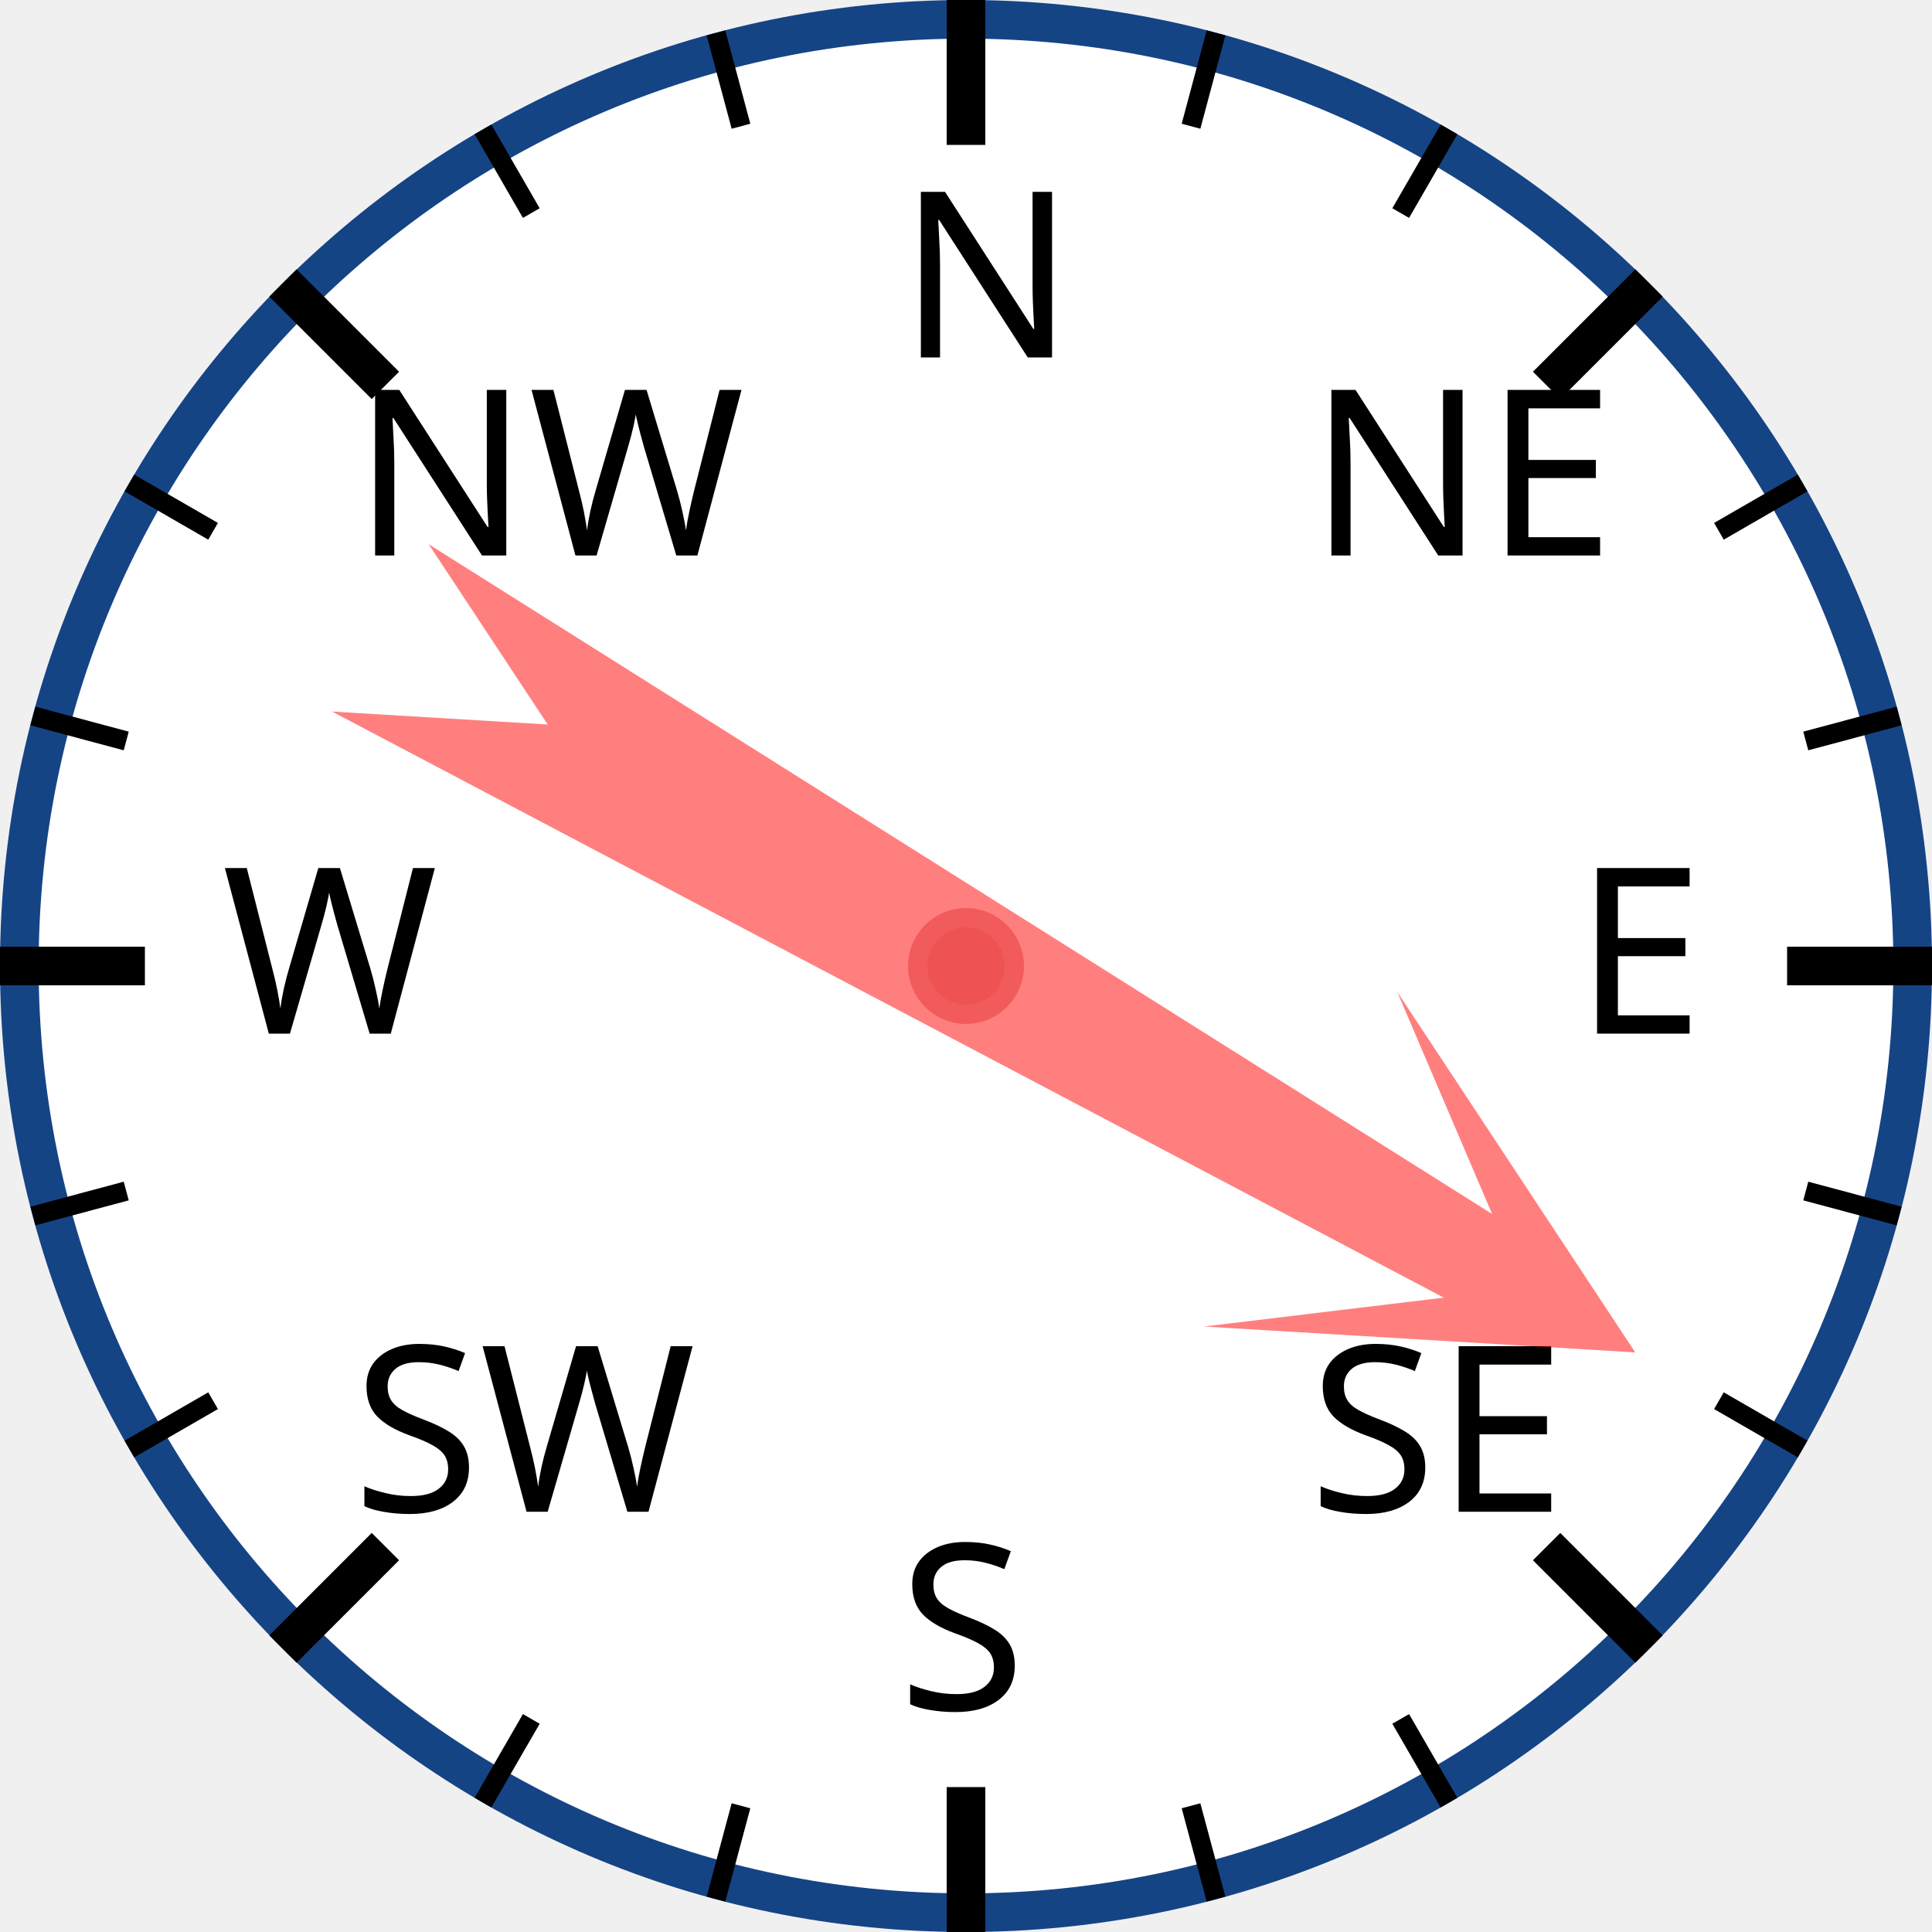
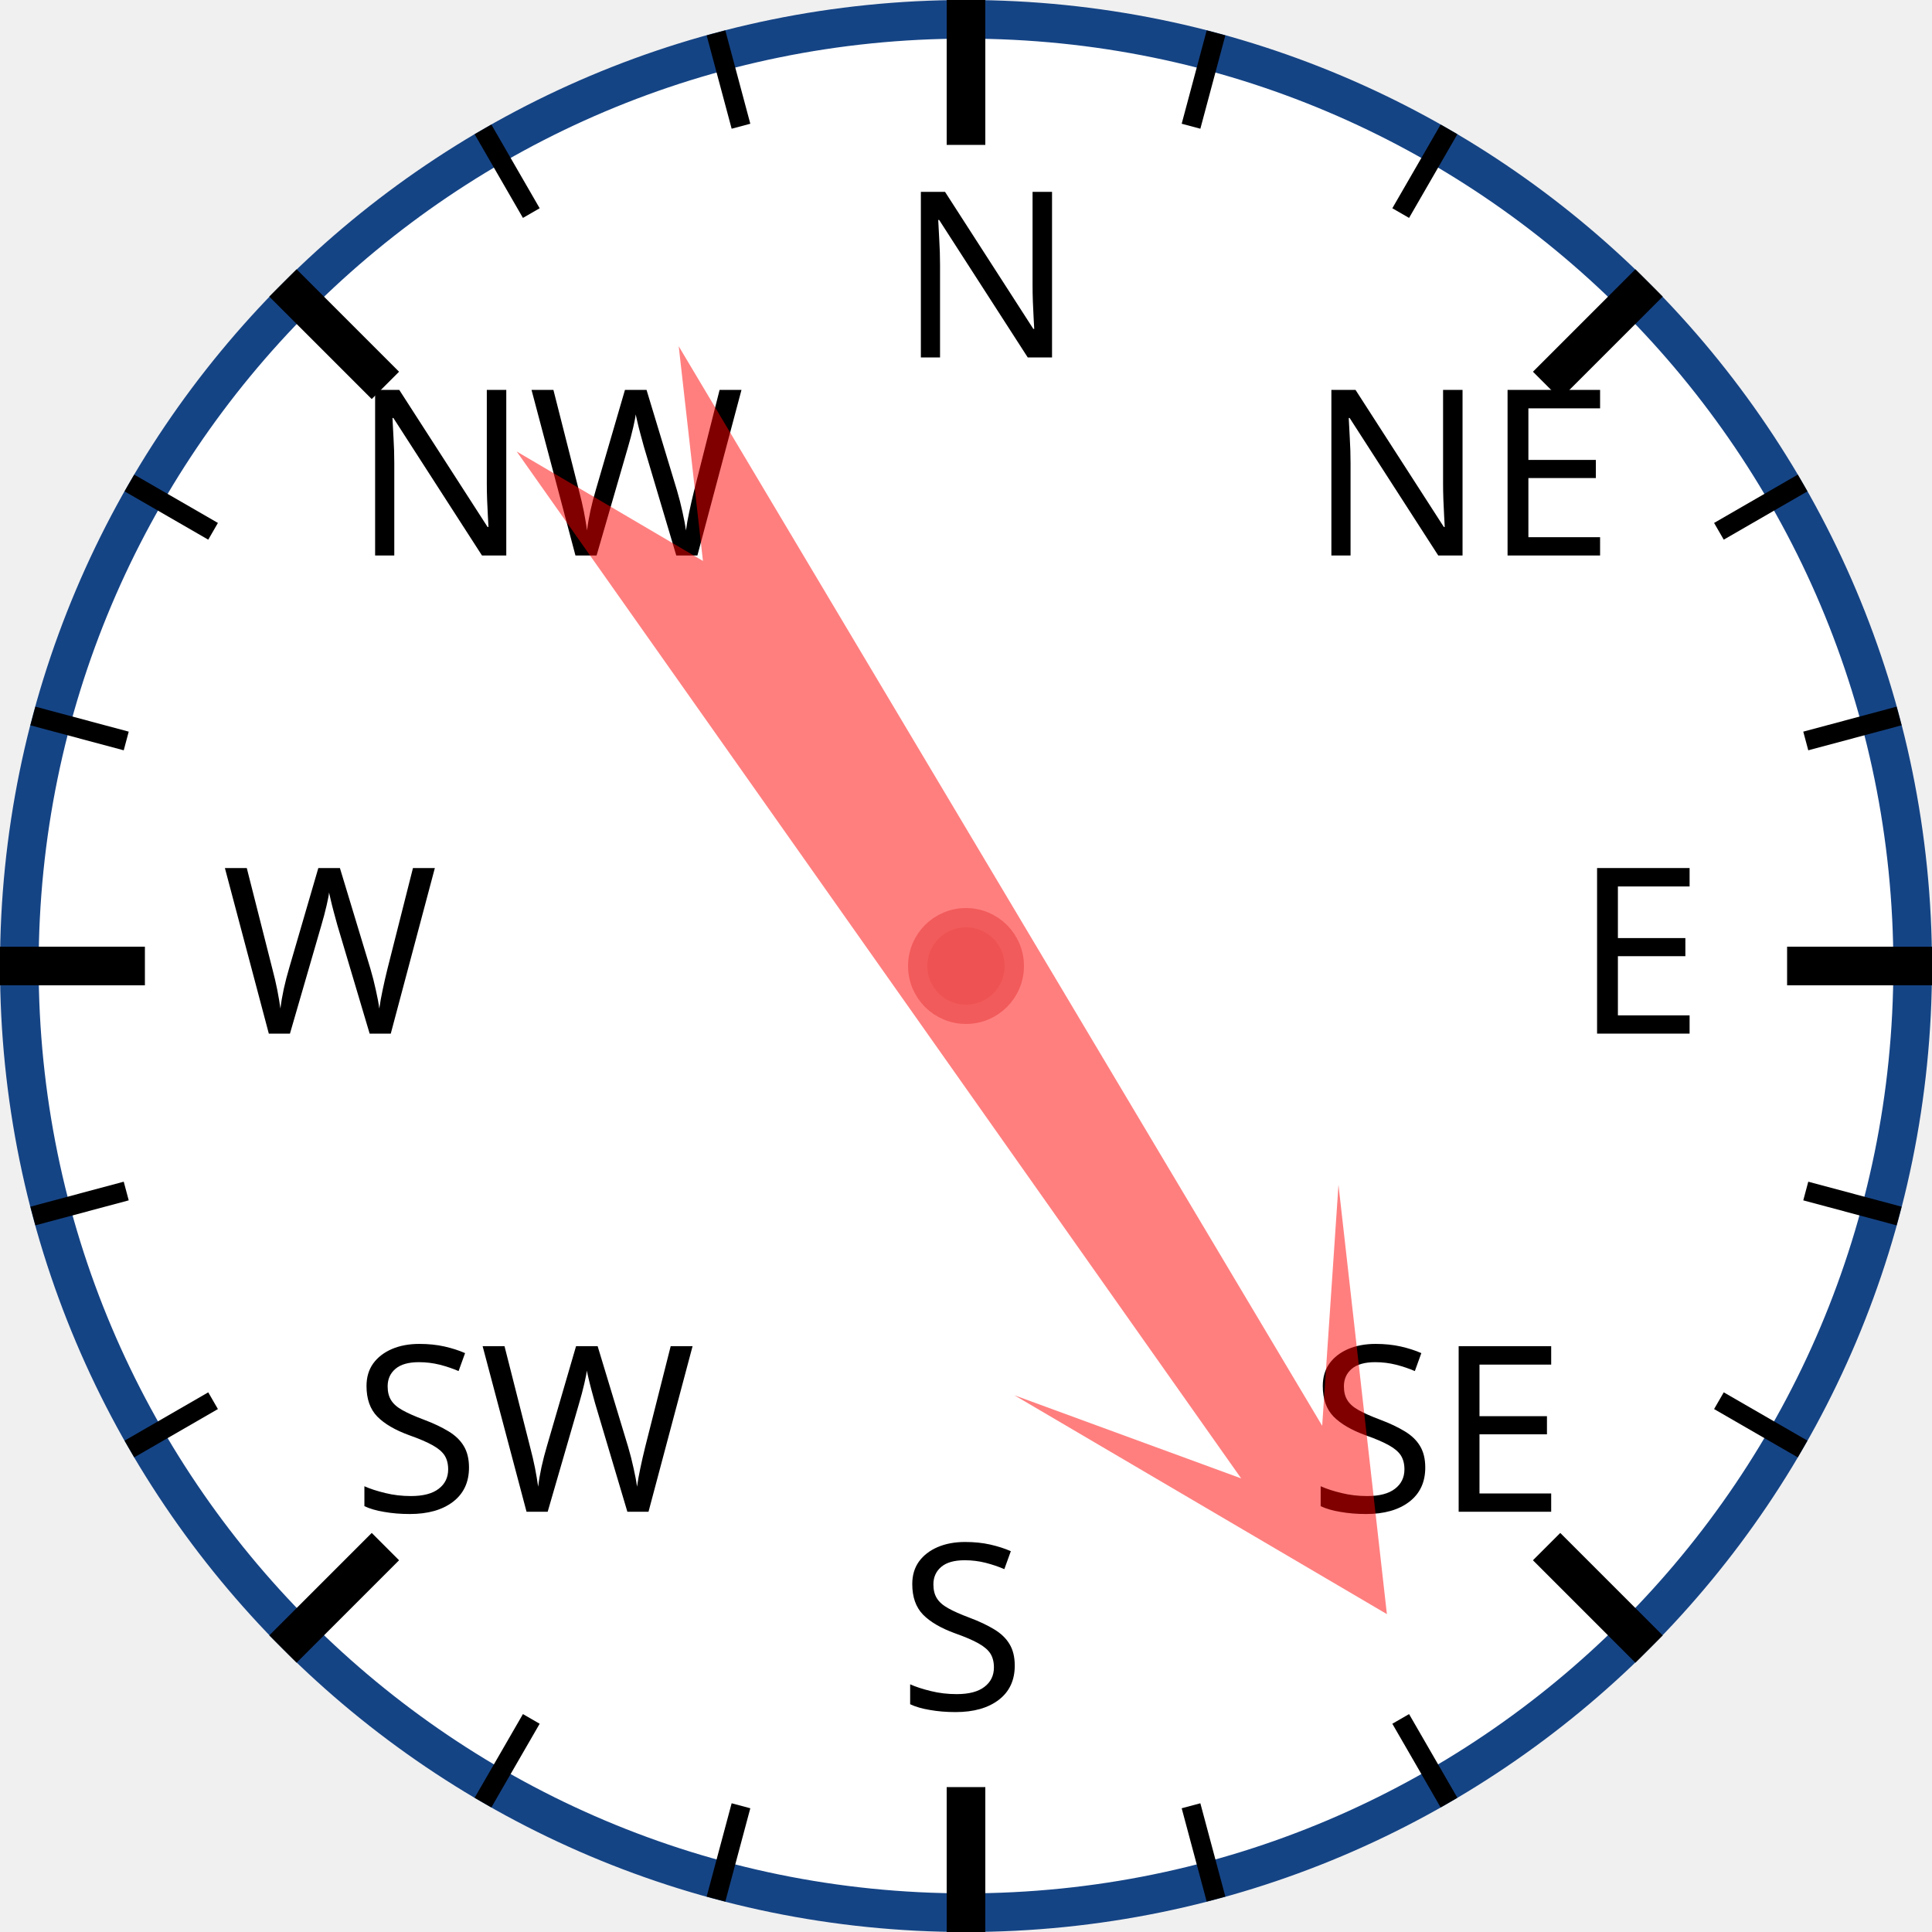
<svg xmlns="http://www.w3.org/2000/svg" width="120px" height="120px" viewBox="0 0 200 200">
  <circle cx="100" cy="100" r="98" style="fill: white; stroke: #154485; stroke-width: 4;" />
  <text x="93.0" y="37.0" style="font-family: sans-serif; font-size: 18pt;">N</text>
  <line x1="100.0" y1="0.0" x2="100.0" y2="15.0" style="stroke: black; stroke-width: 4;" />
  <line x1="74.118" y1="3.407" x2="76.706" y2="13.067" style="stroke: black; stroke-width: 2;" />
  <line x1="50" y1="13.397" x2="55" y2="22.058" style="stroke: black; stroke-width: 2;" />
  <text x="36.503" y="57.503" style="font-family: sans-serif; font-size: 18pt;">NW</text>
  <line x1="29.289" y1="29.289" x2="39.896" y2="39.896" style="stroke: black; stroke-width: 4;" />
  <line x1="13.397" y1="50" x2="22.058" y2="55" style="stroke: black; stroke-width: 2;" />
  <line x1="3.407" y1="74.118" x2="13.067" y2="76.706" style="stroke: black; stroke-width: 2;" />
  <text x="23.0" y="107.0" style="font-family: sans-serif; font-size: 18pt;">W</text>
  <line x1="0.0" y1="100.0" x2="15.0" y2="100.0" style="stroke: black; stroke-width: 4;" />
  <line x1="3.407" y1="125.882" x2="13.067" y2="123.294" style="stroke: black; stroke-width: 2;" />
  <line x1="13.397" y1="150" x2="22.058" y2="145" style="stroke: black; stroke-width: 2;" />
  <text x="36.503" y="156.497" style="font-family: sans-serif; font-size: 18pt;">SW</text>
  <line x1="29.289" y1="170.711" x2="39.896" y2="160.104" style="stroke: black; stroke-width: 4;" />
  <line x1="50" y1="186.603" x2="55" y2="177.942" style="stroke: black; stroke-width: 2;" />
  <line x1="74.118" y1="196.593" x2="76.706" y2="186.933" style="stroke: black; stroke-width: 2;" />
  <text x="93" y="177.0" style="font-family: sans-serif; font-size: 18pt;">S</text>
  <line x1="100" y1="200.0" x2="100" y2="185.0" style="stroke: black; stroke-width: 4;" />
  <line x1="125.882" y1="196.593" x2="123.294" y2="186.933" style="stroke: black; stroke-width: 2;" />
  <line x1="150.0" y1="186.603" x2="145.0" y2="177.942" style="stroke: black; stroke-width: 2;" />
  <text x="135.497" y="156.497" style="font-family: sans-serif; font-size: 18pt;">SE</text>
  <line x1="170.711" y1="170.711" x2="160.104" y2="160.104" style="stroke: black; stroke-width: 4;" />
  <line x1="186.603" y1="150" x2="177.942" y2="145" style="stroke: black; stroke-width: 2;" />
  <line x1="196.593" y1="125.882" x2="186.933" y2="123.294" style="stroke: black; stroke-width: 2;" />
  <text x="163.0" y="107" style="font-family: sans-serif; font-size: 18pt;">E</text>
  <line x1="200.0" y1="100" x2="185.0" y2="100" style="stroke: black; stroke-width: 4;" />
  <line x1="196.593" y1="74.118" x2="186.933" y2="76.706" style="stroke: black; stroke-width: 2;" />
  <line x1="186.603" y1="50" x2="177.942" y2="55" style="stroke: black; stroke-width: 2;" />
  <text x="135.497" y="57.503" style="font-family: sans-serif; font-size: 18pt;">NE</text>
  <line x1="170.711" y1="29.289" x2="160.104" y2="39.896" style="stroke: black; stroke-width: 4;" />
  <line x1="150" y1="13.397" x2="145" y2="22.058" style="stroke: black; stroke-width: 2;" />
  <line x1="125.882" y1="3.407" x2="123.294" y2="13.067" style="stroke: black; stroke-width: 2;" />
-   <polygon points="100 20 120 60 105 40 110 170 100 150 90 170 95 40 80 60" style="fill: red; fill-opacity: 0.5;" transform="rotate(120,100,100)" />
+   <polygon points="100 20 120 60 105 40 110 170 100 150 90 170 95 40 80 60" style="fill: red; fill-opacity: 0.5;" transform="rotate(147,100,100)" />
  <circle cx="100" cy="100" r="5" style="fill: #EE5252; stroke: #F25B5B; stroke-width: 2;" />
</svg>
